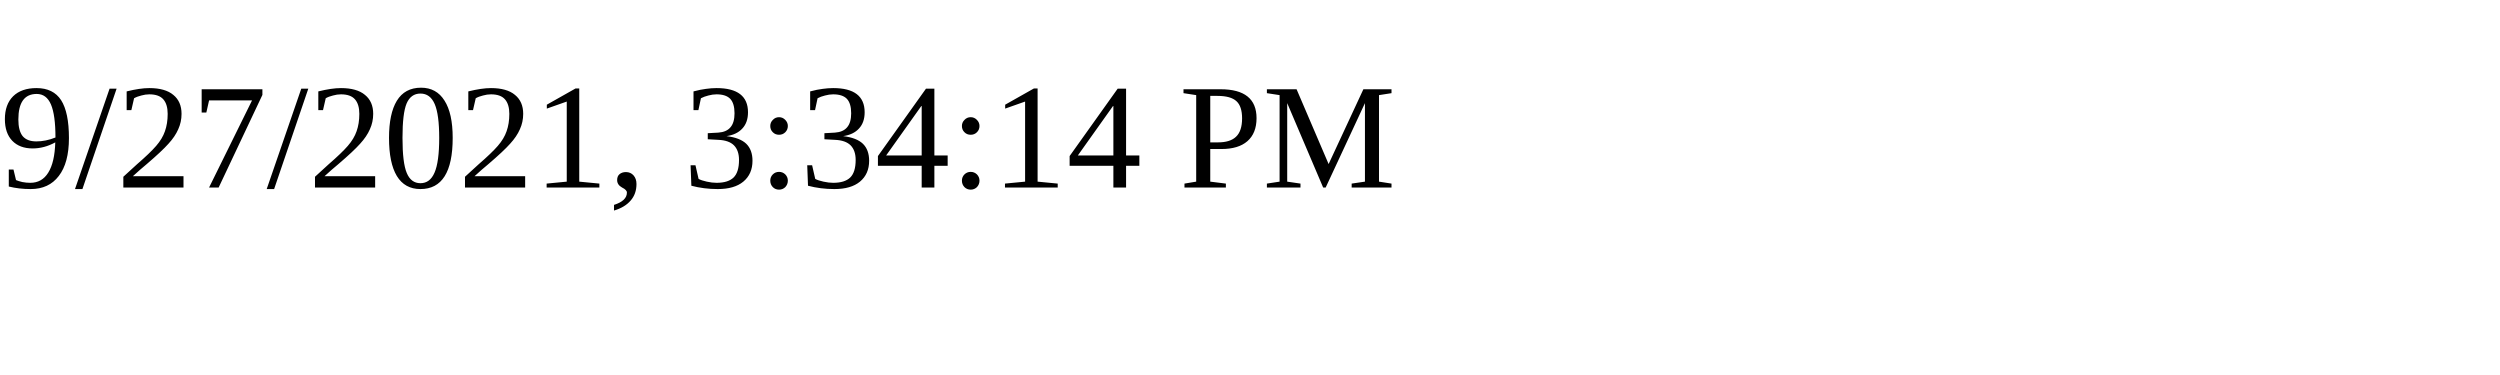
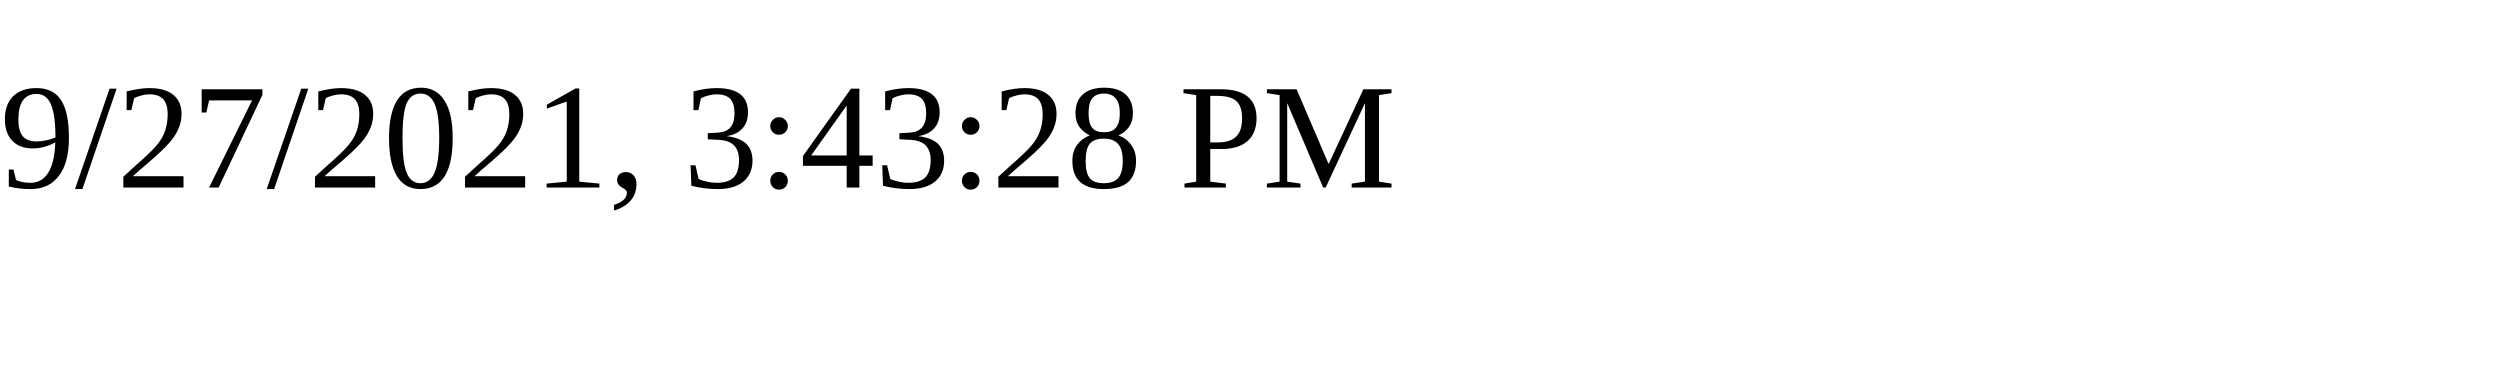
<svg xmlns="http://www.w3.org/2000/svg" height="30" width="200">
-   <text x="0" y="15">9/27/2021, 3:34:14 PM</text>
+   <text x="0" y="15">9/27/2021, 3:43:28 PM</text>
</svg>
